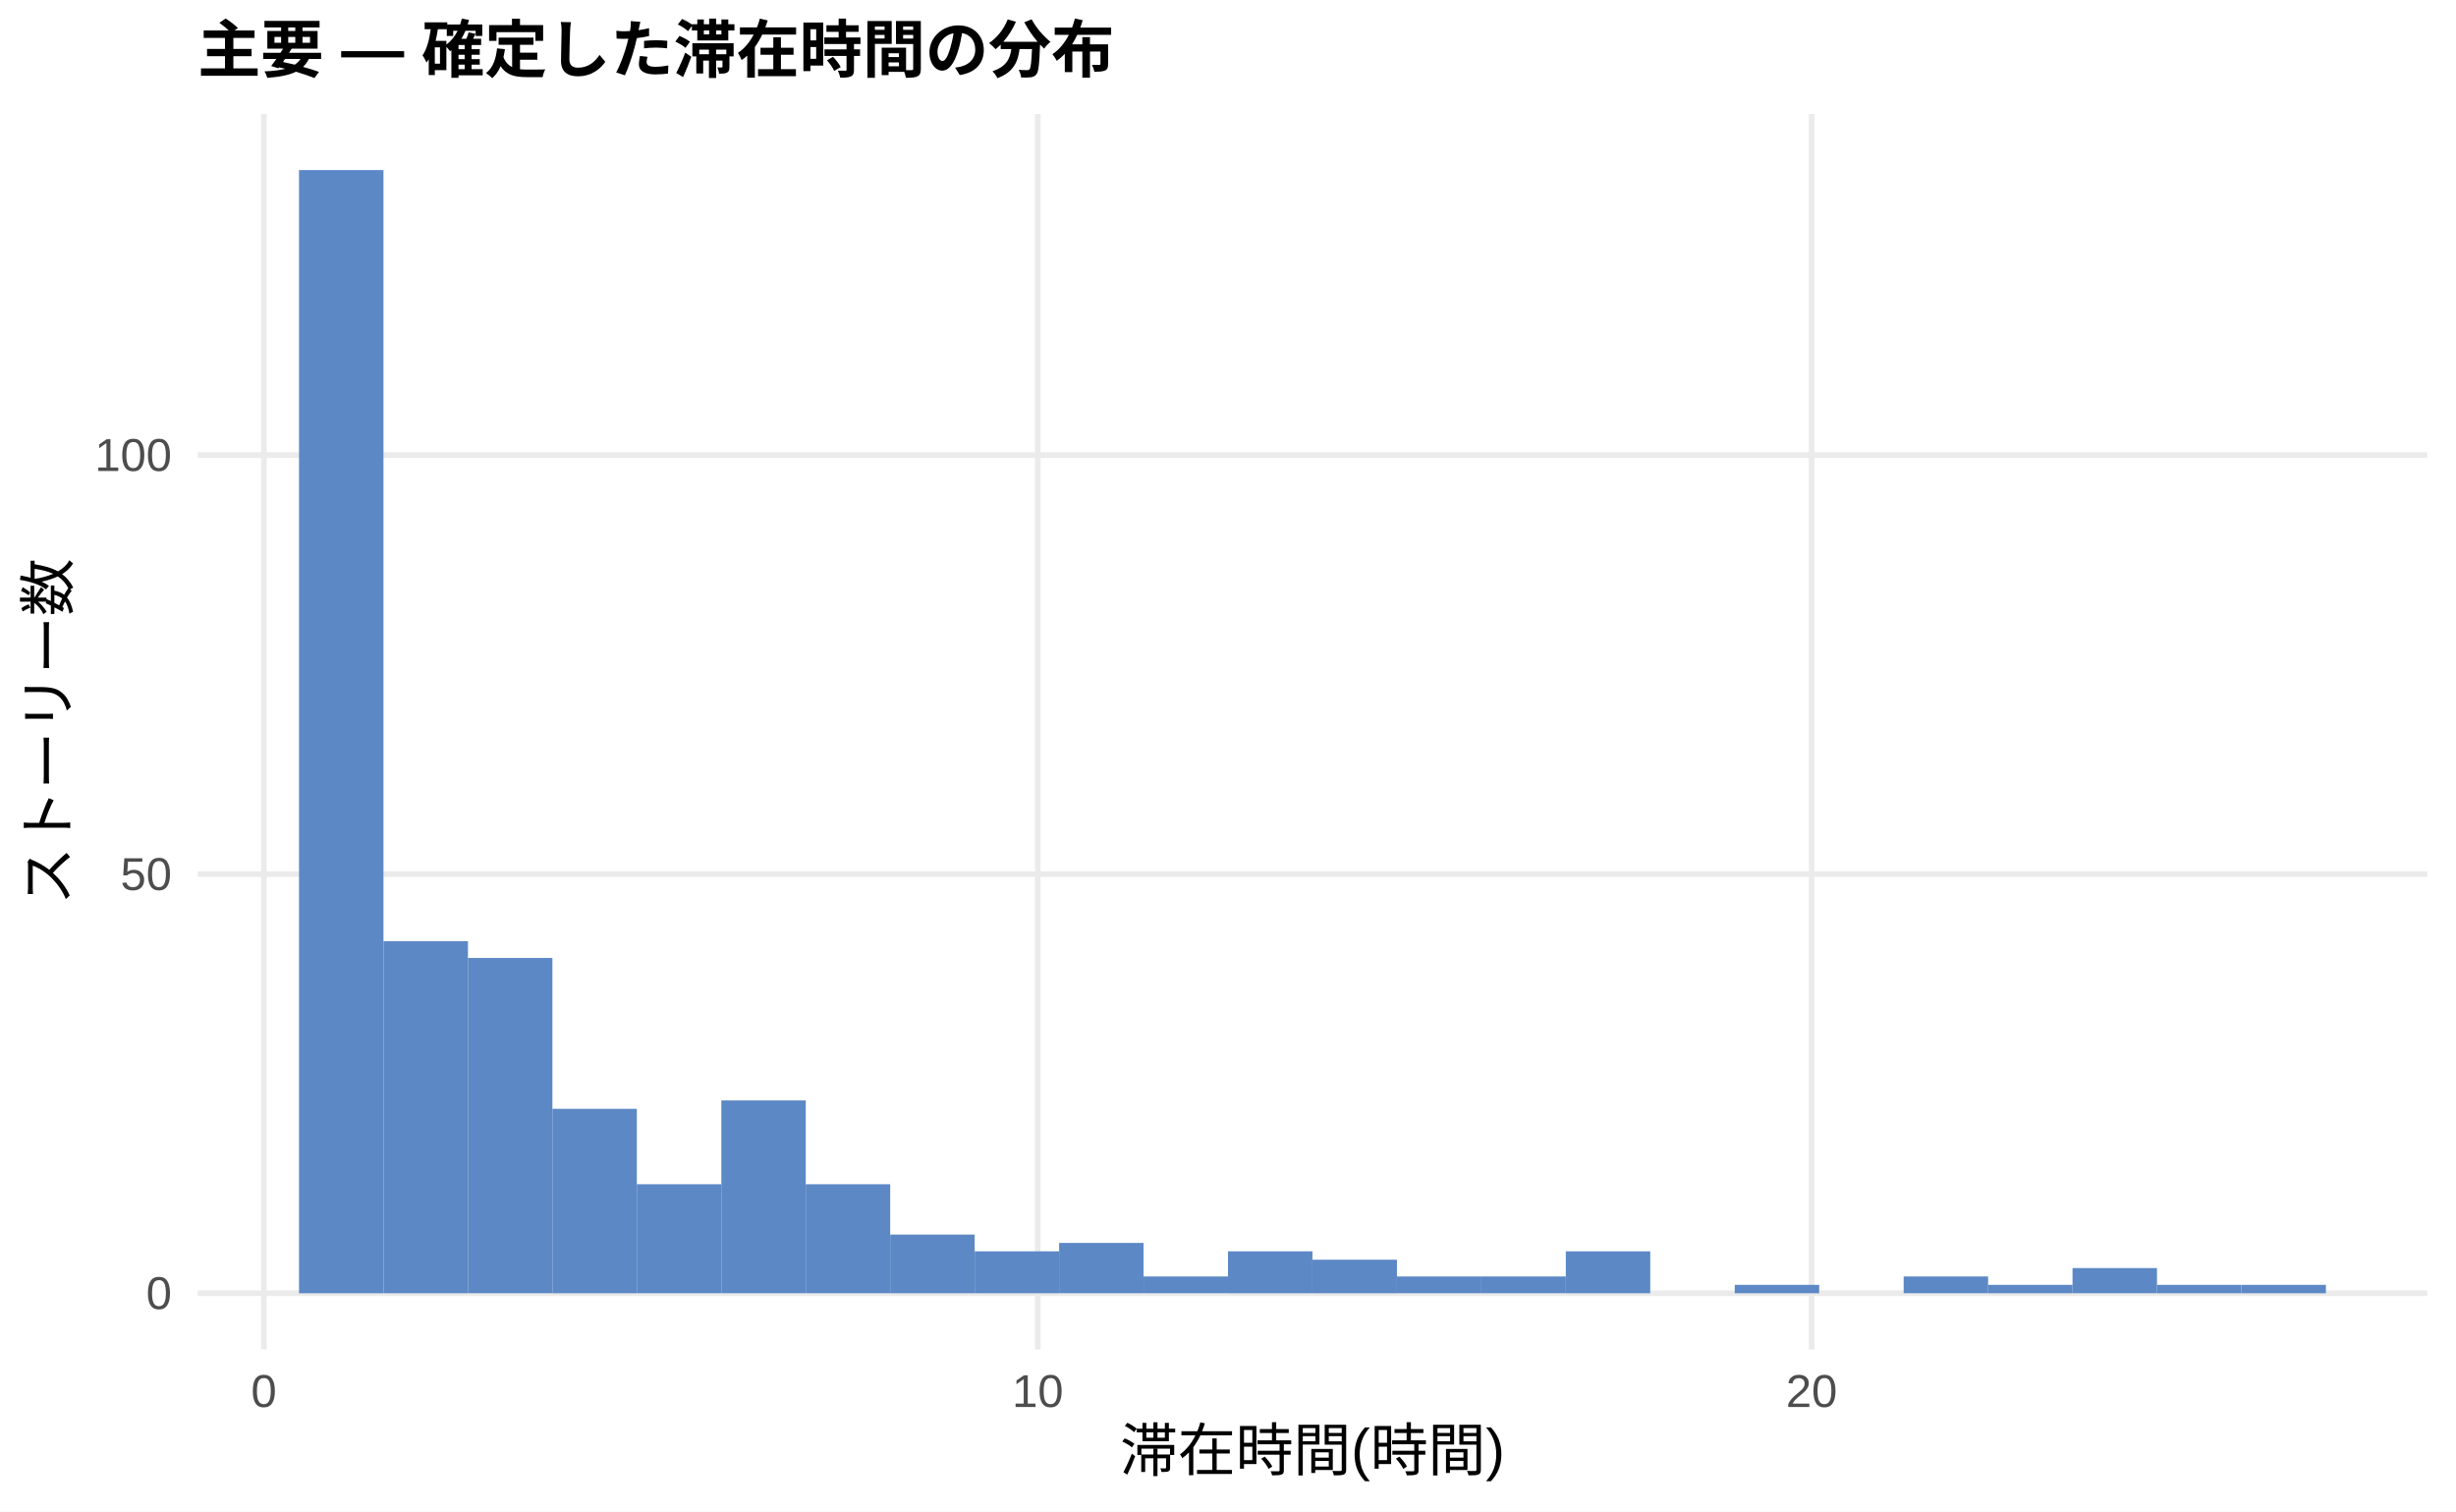
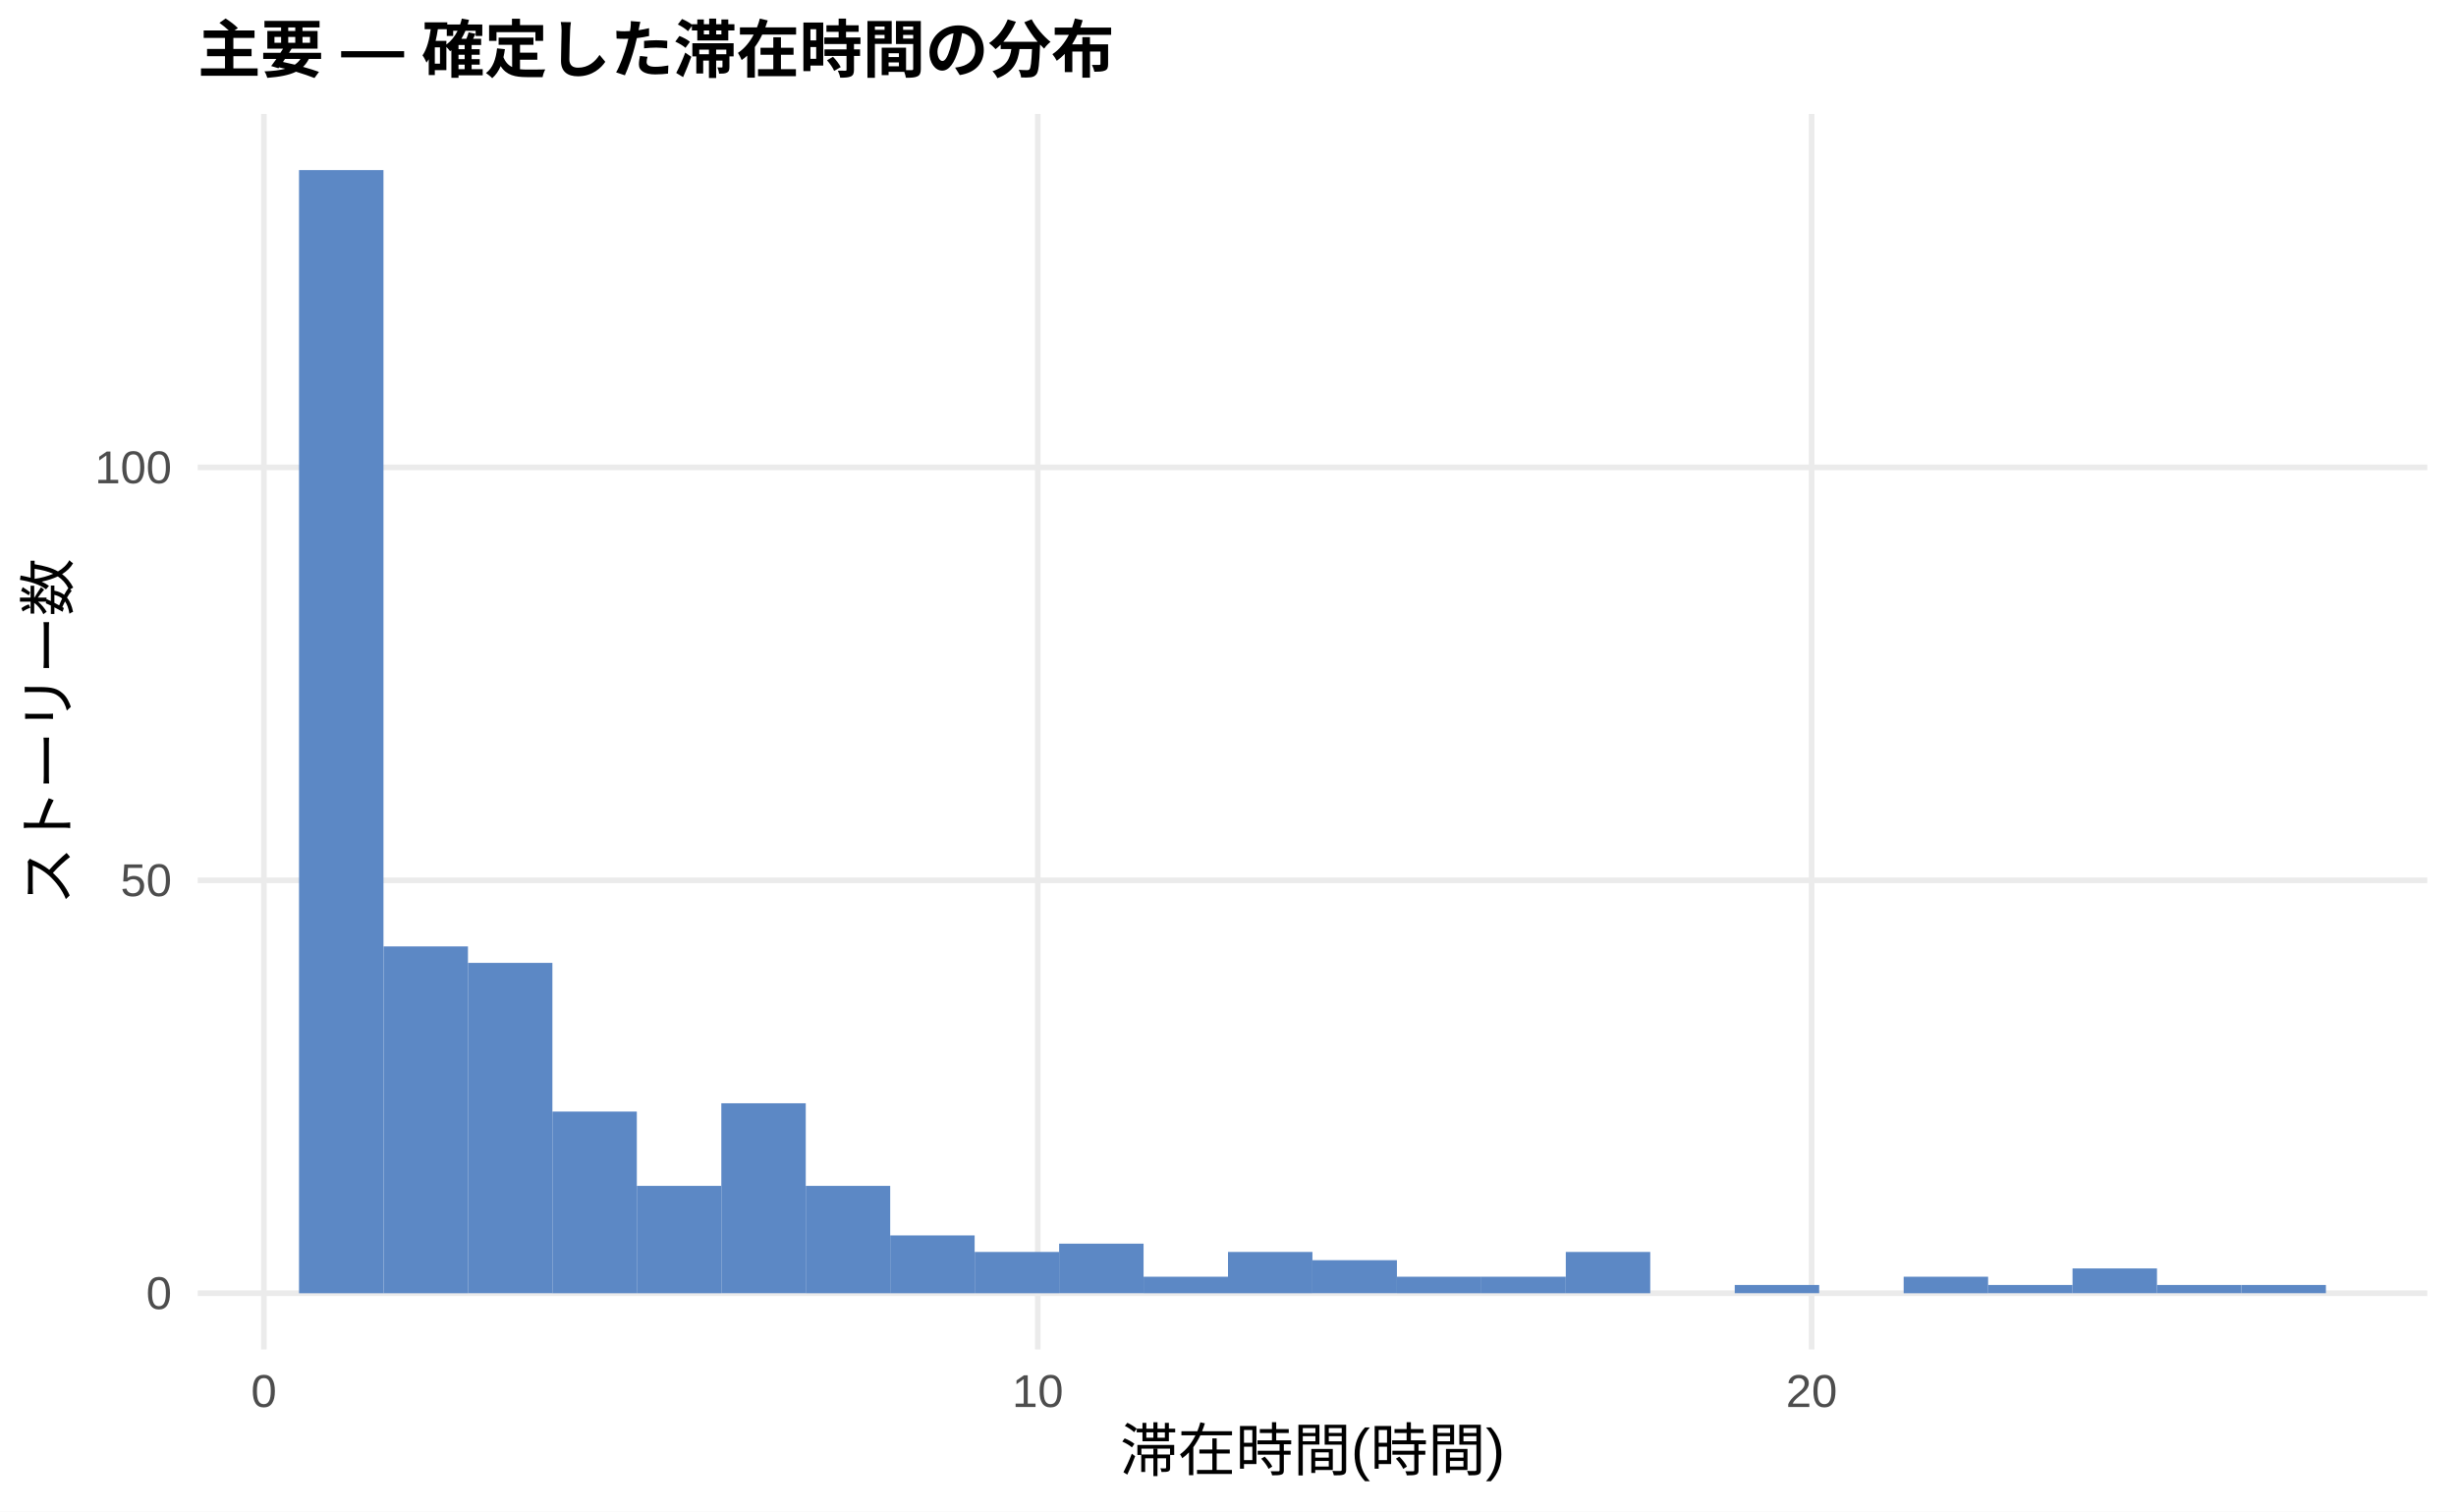
<svg xmlns="http://www.w3.org/2000/svg" width="468.00pt" height="288.00pt" viewBox="0 0 468.00 288.00">
  <g class="svglite">
    <defs>
      <style type="text/css">
    .svglite line, .svglite polyline, .svglite polygon, .svglite path, .svglite rect, .svglite circle {
      fill: none;
      stroke: #000000;
      stroke-linecap: round;
      stroke-linejoin: round;
      stroke-miterlimit: 10.00;
    }
    .svglite text {
      white-space: pre;
    }
    .svglite g.glyphgroup path {
      fill: inherit;
      stroke: none;
    }
  </style>
    </defs>
    <rect width="100%" height="100%" style="stroke: none; fill: #FFFFFF;" />
    <defs>
      <clipPath id="cpMC4wMHw0NjguMDB8MC4wMHwyODguMDA=">
        <rect x="0.00" y="0.00" width="468.00" height="288.00" />
      </clipPath>
    </defs>
    <g clip-path="url(#cpMC4wMHw0NjguMDB8MC4wMHwyODguMDA=)">
      <rect x="0.00" y="0.00" width="468.00" height="288.00" style="stroke-width: 1.07; stroke: none; fill: #FFFFFF;" />
    </g>
    <defs>
      <clipPath id="cpMzcuNjd8NDYyLjUyfDIxLjcxfDI1Ny4xMg==">
        <rect x="37.67" y="21.71" width="424.85" height="235.41" />
      </clipPath>
    </defs>
    <g clip-path="url(#cpMzcuNjd8NDYyLjUyfDIxLjcxfDI1Ny4xMg==)">
      <polyline points="37.67,246.42 462.52,246.42 " style="stroke-width: 1.07; stroke: #EBEBEB; stroke-linecap: butt;" />
-       <polyline points="37.67,166.56 462.52,166.56 " style="stroke-width: 1.07; stroke: #EBEBEB; stroke-linecap: butt;" />
-       <polyline points="37.67,86.71 462.52,86.71 " style="stroke-width: 1.07; stroke: #EBEBEB; stroke-linecap: butt;" />
+       <polyline points="37.67,167.74 462.52,167.74 " style="stroke-width: 1.07; stroke: #EBEBEB; stroke-linecap: butt;" />
+       <polyline points="37.67,89.06 462.52,89.06 " style="stroke-width: 1.07; stroke: #EBEBEB; stroke-linecap: butt;" />
      <polyline points="50.28,257.12 50.28,21.71 " style="stroke-width: 1.07; stroke: #EBEBEB; stroke-linecap: butt;" />
      <polyline points="197.75,257.12 197.75,21.71 " style="stroke-width: 1.07; stroke: #EBEBEB; stroke-linecap: butt;" />
      <polyline points="345.21,257.12 345.21,21.71 " style="stroke-width: 1.07; stroke: #EBEBEB; stroke-linecap: butt;" />
      <rect x="56.98" y="32.41" width="16.09" height="214.01" style="stroke-width: 1.07; stroke: none; stroke-linecap: butt; stroke-linejoin: miter; fill: #5C88C5;" />
-       <rect x="73.08" y="179.34" width="16.09" height="67.08" style="stroke-width: 1.07; stroke: none; stroke-linecap: butt; stroke-linejoin: miter; fill: #5C88C5;" />
-       <rect x="89.17" y="182.53" width="16.09" height="63.88" style="stroke-width: 1.07; stroke: none; stroke-linecap: butt; stroke-linejoin: miter; fill: #5C88C5;" />
-       <rect x="105.26" y="211.28" width="16.09" height="35.14" style="stroke-width: 1.07; stroke: none; stroke-linecap: butt; stroke-linejoin: miter; fill: #5C88C5;" />
-       <rect x="121.35" y="225.65" width="16.09" height="20.76" style="stroke-width: 1.07; stroke: none; stroke-linecap: butt; stroke-linejoin: miter; fill: #5C88C5;" />
-       <rect x="137.45" y="209.68" width="16.09" height="36.73" style="stroke-width: 1.07; stroke: none; stroke-linecap: butt; stroke-linejoin: miter; fill: #5C88C5;" />
-       <rect x="153.54" y="225.65" width="16.09" height="20.76" style="stroke-width: 1.07; stroke: none; stroke-linecap: butt; stroke-linejoin: miter; fill: #5C88C5;" />
-       <rect x="169.63" y="235.24" width="16.09" height="11.18" style="stroke-width: 1.07; stroke: none; stroke-linecap: butt; stroke-linejoin: miter; fill: #5C88C5;" />
-       <rect x="185.73" y="238.43" width="16.09" height="7.99" style="stroke-width: 1.07; stroke: none; stroke-linecap: butt; stroke-linejoin: miter; fill: #5C88C5;" />
-       <rect x="201.82" y="236.83" width="16.09" height="9.58" style="stroke-width: 1.07; stroke: none; stroke-linecap: butt; stroke-linejoin: miter; fill: #5C88C5;" />
-       <rect x="217.91" y="243.22" width="16.09" height="3.19" style="stroke-width: 1.07; stroke: none; stroke-linecap: butt; stroke-linejoin: miter; fill: #5C88C5;" />
-       <rect x="234.00" y="238.43" width="16.09" height="7.99" style="stroke-width: 1.07; stroke: none; stroke-linecap: butt; stroke-linejoin: miter; fill: #5C88C5;" />
-       <rect x="250.10" y="240.03" width="16.09" height="6.39" style="stroke-width: 1.07; stroke: none; stroke-linecap: butt; stroke-linejoin: miter; fill: #5C88C5;" />
-       <rect x="266.19" y="243.22" width="16.09" height="3.19" style="stroke-width: 1.07; stroke: none; stroke-linecap: butt; stroke-linejoin: miter; fill: #5C88C5;" />
-       <rect x="282.28" y="243.22" width="16.09" height="3.19" style="stroke-width: 1.07; stroke: none; stroke-linecap: butt; stroke-linejoin: miter; fill: #5C88C5;" />
-       <rect x="298.37" y="238.43" width="16.09" height="7.99" style="stroke-width: 1.07; stroke: none; stroke-linecap: butt; stroke-linejoin: miter; fill: #5C88C5;" />
+       <rect x="73.08" y="180.33" width="16.09" height="66.09" style="stroke-width: 1.07; stroke: none; stroke-linecap: butt; stroke-linejoin: miter; fill: #5C88C5;" />
+       <rect x="89.17" y="183.47" width="16.09" height="62.94" style="stroke-width: 1.07; stroke: none; stroke-linecap: butt; stroke-linejoin: miter; fill: #5C88C5;" />
+       <rect x="105.26" y="211.80" width="16.09" height="34.62" style="stroke-width: 1.07; stroke: none; stroke-linecap: butt; stroke-linejoin: miter; fill: #5C88C5;" />
+       <rect x="121.35" y="225.96" width="16.09" height="20.46" style="stroke-width: 1.07; stroke: none; stroke-linecap: butt; stroke-linejoin: miter; fill: #5C88C5;" />
+       <rect x="137.45" y="210.22" width="16.09" height="36.19" style="stroke-width: 1.07; stroke: none; stroke-linecap: butt; stroke-linejoin: miter; fill: #5C88C5;" />
+       <rect x="153.54" y="225.96" width="16.09" height="20.46" style="stroke-width: 1.07; stroke: none; stroke-linecap: butt; stroke-linejoin: miter; fill: #5C88C5;" />
+       <rect x="169.63" y="235.40" width="16.09" height="11.02" style="stroke-width: 1.07; stroke: none; stroke-linecap: butt; stroke-linejoin: miter; fill: #5C88C5;" />
+       <rect x="185.73" y="238.55" width="16.09" height="7.87" style="stroke-width: 1.07; stroke: none; stroke-linecap: butt; stroke-linejoin: miter; fill: #5C88C5;" />
+       <rect x="201.82" y="236.97" width="16.09" height="9.44" style="stroke-width: 1.07; stroke: none; stroke-linecap: butt; stroke-linejoin: miter; fill: #5C88C5;" />
+       <rect x="217.91" y="243.27" width="16.09" height="3.15" style="stroke-width: 1.07; stroke: none; stroke-linecap: butt; stroke-linejoin: miter; fill: #5C88C5;" />
+       <rect x="234.00" y="238.55" width="16.09" height="7.87" style="stroke-width: 1.07; stroke: none; stroke-linecap: butt; stroke-linejoin: miter; fill: #5C88C5;" />
+       <rect x="250.10" y="240.12" width="16.09" height="6.29" style="stroke-width: 1.07; stroke: none; stroke-linecap: butt; stroke-linejoin: miter; fill: #5C88C5;" />
+       <rect x="266.19" y="243.27" width="16.09" height="3.15" style="stroke-width: 1.07; stroke: none; stroke-linecap: butt; stroke-linejoin: miter; fill: #5C88C5;" />
+       <rect x="282.28" y="243.27" width="16.09" height="3.15" style="stroke-width: 1.07; stroke: none; stroke-linecap: butt; stroke-linejoin: miter; fill: #5C88C5;" />
+       <rect x="298.37" y="238.55" width="16.09" height="7.87" style="stroke-width: 1.07; stroke: none; stroke-linecap: butt; stroke-linejoin: miter; fill: #5C88C5;" />
      <rect x="314.47" y="246.42" width="16.09" height="0.00" style="stroke-width: 1.07; stroke: none; stroke-linecap: butt; stroke-linejoin: miter; fill: #5C88C5;" />
-       <rect x="330.56" y="244.82" width="16.09" height="1.60" style="stroke-width: 1.07; stroke: none; stroke-linecap: butt; stroke-linejoin: miter; fill: #5C88C5;" />
+       <rect x="330.56" y="244.84" width="16.09" height="1.57" style="stroke-width: 1.07; stroke: none; stroke-linecap: butt; stroke-linejoin: miter; fill: #5C88C5;" />
      <rect x="346.65" y="246.42" width="16.09" height="0.00" style="stroke-width: 1.07; stroke: none; stroke-linecap: butt; stroke-linejoin: miter; fill: #5C88C5;" />
-       <rect x="362.75" y="243.22" width="16.09" height="3.19" style="stroke-width: 1.07; stroke: none; stroke-linecap: butt; stroke-linejoin: miter; fill: #5C88C5;" />
-       <rect x="378.84" y="244.82" width="16.09" height="1.60" style="stroke-width: 1.07; stroke: none; stroke-linecap: butt; stroke-linejoin: miter; fill: #5C88C5;" />
-       <rect x="394.93" y="241.62" width="16.09" height="4.79" style="stroke-width: 1.07; stroke: none; stroke-linecap: butt; stroke-linejoin: miter; fill: #5C88C5;" />
-       <rect x="411.02" y="244.82" width="16.09" height="1.60" style="stroke-width: 1.07; stroke: none; stroke-linecap: butt; stroke-linejoin: miter; fill: #5C88C5;" />
-       <rect x="427.12" y="244.82" width="16.09" height="1.60" style="stroke-width: 1.07; stroke: none; stroke-linecap: butt; stroke-linejoin: miter; fill: #5C88C5;" />
+       <rect x="362.75" y="243.27" width="16.09" height="3.15" style="stroke-width: 1.07; stroke: none; stroke-linecap: butt; stroke-linejoin: miter; fill: #5C88C5;" />
+       <rect x="378.84" y="244.84" width="16.09" height="1.57" style="stroke-width: 1.07; stroke: none; stroke-linecap: butt; stroke-linejoin: miter; fill: #5C88C5;" />
+       <rect x="394.93" y="241.69" width="16.09" height="4.72" style="stroke-width: 1.07; stroke: none; stroke-linecap: butt; stroke-linejoin: miter; fill: #5C88C5;" />
+       <rect x="411.02" y="244.84" width="16.09" height="1.57" style="stroke-width: 1.07; stroke: none; stroke-linecap: butt; stroke-linejoin: miter; fill: #5C88C5;" />
+       <rect x="427.12" y="244.84" width="16.09" height="1.57" style="stroke-width: 1.07; stroke: none; stroke-linecap: butt; stroke-linejoin: miter; fill: #5C88C5;" />
    </g>
    <g clip-path="url(#cpMC4wMHw0NjguMDB8MC4wMHwyODguMDA=)">
      <text x="32.74" y="249.44" text-anchor="end" style="font-size: 8.80px;fill: #4D4D4D; font-family: &quot;Liberation Sans&quot;;" textLength="4.89px" lengthAdjust="spacingAndGlyphs">0</text>
-       <text x="32.74" y="169.59" text-anchor="end" style="font-size: 8.80px;fill: #4D4D4D; font-family: &quot;Liberation Sans&quot;;" textLength="9.78px" lengthAdjust="spacingAndGlyphs">50</text>
-       <text x="32.74" y="89.74" text-anchor="end" style="font-size: 8.80px;fill: #4D4D4D; font-family: &quot;Liberation Sans&quot;;" textLength="14.67px" lengthAdjust="spacingAndGlyphs">100</text>
+       <text x="32.74" y="170.76" text-anchor="end" style="font-size: 8.80px;fill: #4D4D4D; font-family: &quot;Liberation Sans&quot;;" textLength="9.78px" lengthAdjust="spacingAndGlyphs">50</text>
+       <text x="32.74" y="92.09" text-anchor="end" style="font-size: 8.80px;fill: #4D4D4D; font-family: &quot;Liberation Sans&quot;;" textLength="14.67px" lengthAdjust="spacingAndGlyphs">100</text>
      <text x="50.28" y="268.10" text-anchor="middle" style="font-size: 8.80px;fill: #4D4D4D; font-family: &quot;Liberation Sans&quot;;" textLength="4.89px" lengthAdjust="spacingAndGlyphs">0</text>
      <text x="197.75" y="268.10" text-anchor="middle" style="font-size: 8.80px;fill: #4D4D4D; font-family: &quot;Liberation Sans&quot;;" textLength="9.78px" lengthAdjust="spacingAndGlyphs">10</text>
      <text x="345.21" y="268.10" text-anchor="middle" style="font-size: 8.80px;fill: #4D4D4D; font-family: &quot;Liberation Sans&quot;;" textLength="9.78px" lengthAdjust="spacingAndGlyphs">20</text>
      <text x="250.10" y="280.24" text-anchor="middle" style="font-size: 11.00px; font-family: &quot;Liberation Sans&quot;;" textLength="73.31px" lengthAdjust="spacingAndGlyphs">滞在時間(時間)</text>
      <text transform="translate(13.05,139.41) rotate(-90)" text-anchor="middle" style="font-size: 11.00px; font-family: &quot;Liberation Sans&quot;;" textLength="66.00px" lengthAdjust="spacingAndGlyphs">ストーリー数</text>
      <text x="37.67" y="13.74" style="font-size: 12.00px; font-weight: bold; font-family: &quot;Liberation Sans&quot;;" textLength="174.66px" lengthAdjust="spacingAndGlyphs">主要 — 確定した滞在時間の分布</text>
    </g>
  </g>
</svg>
